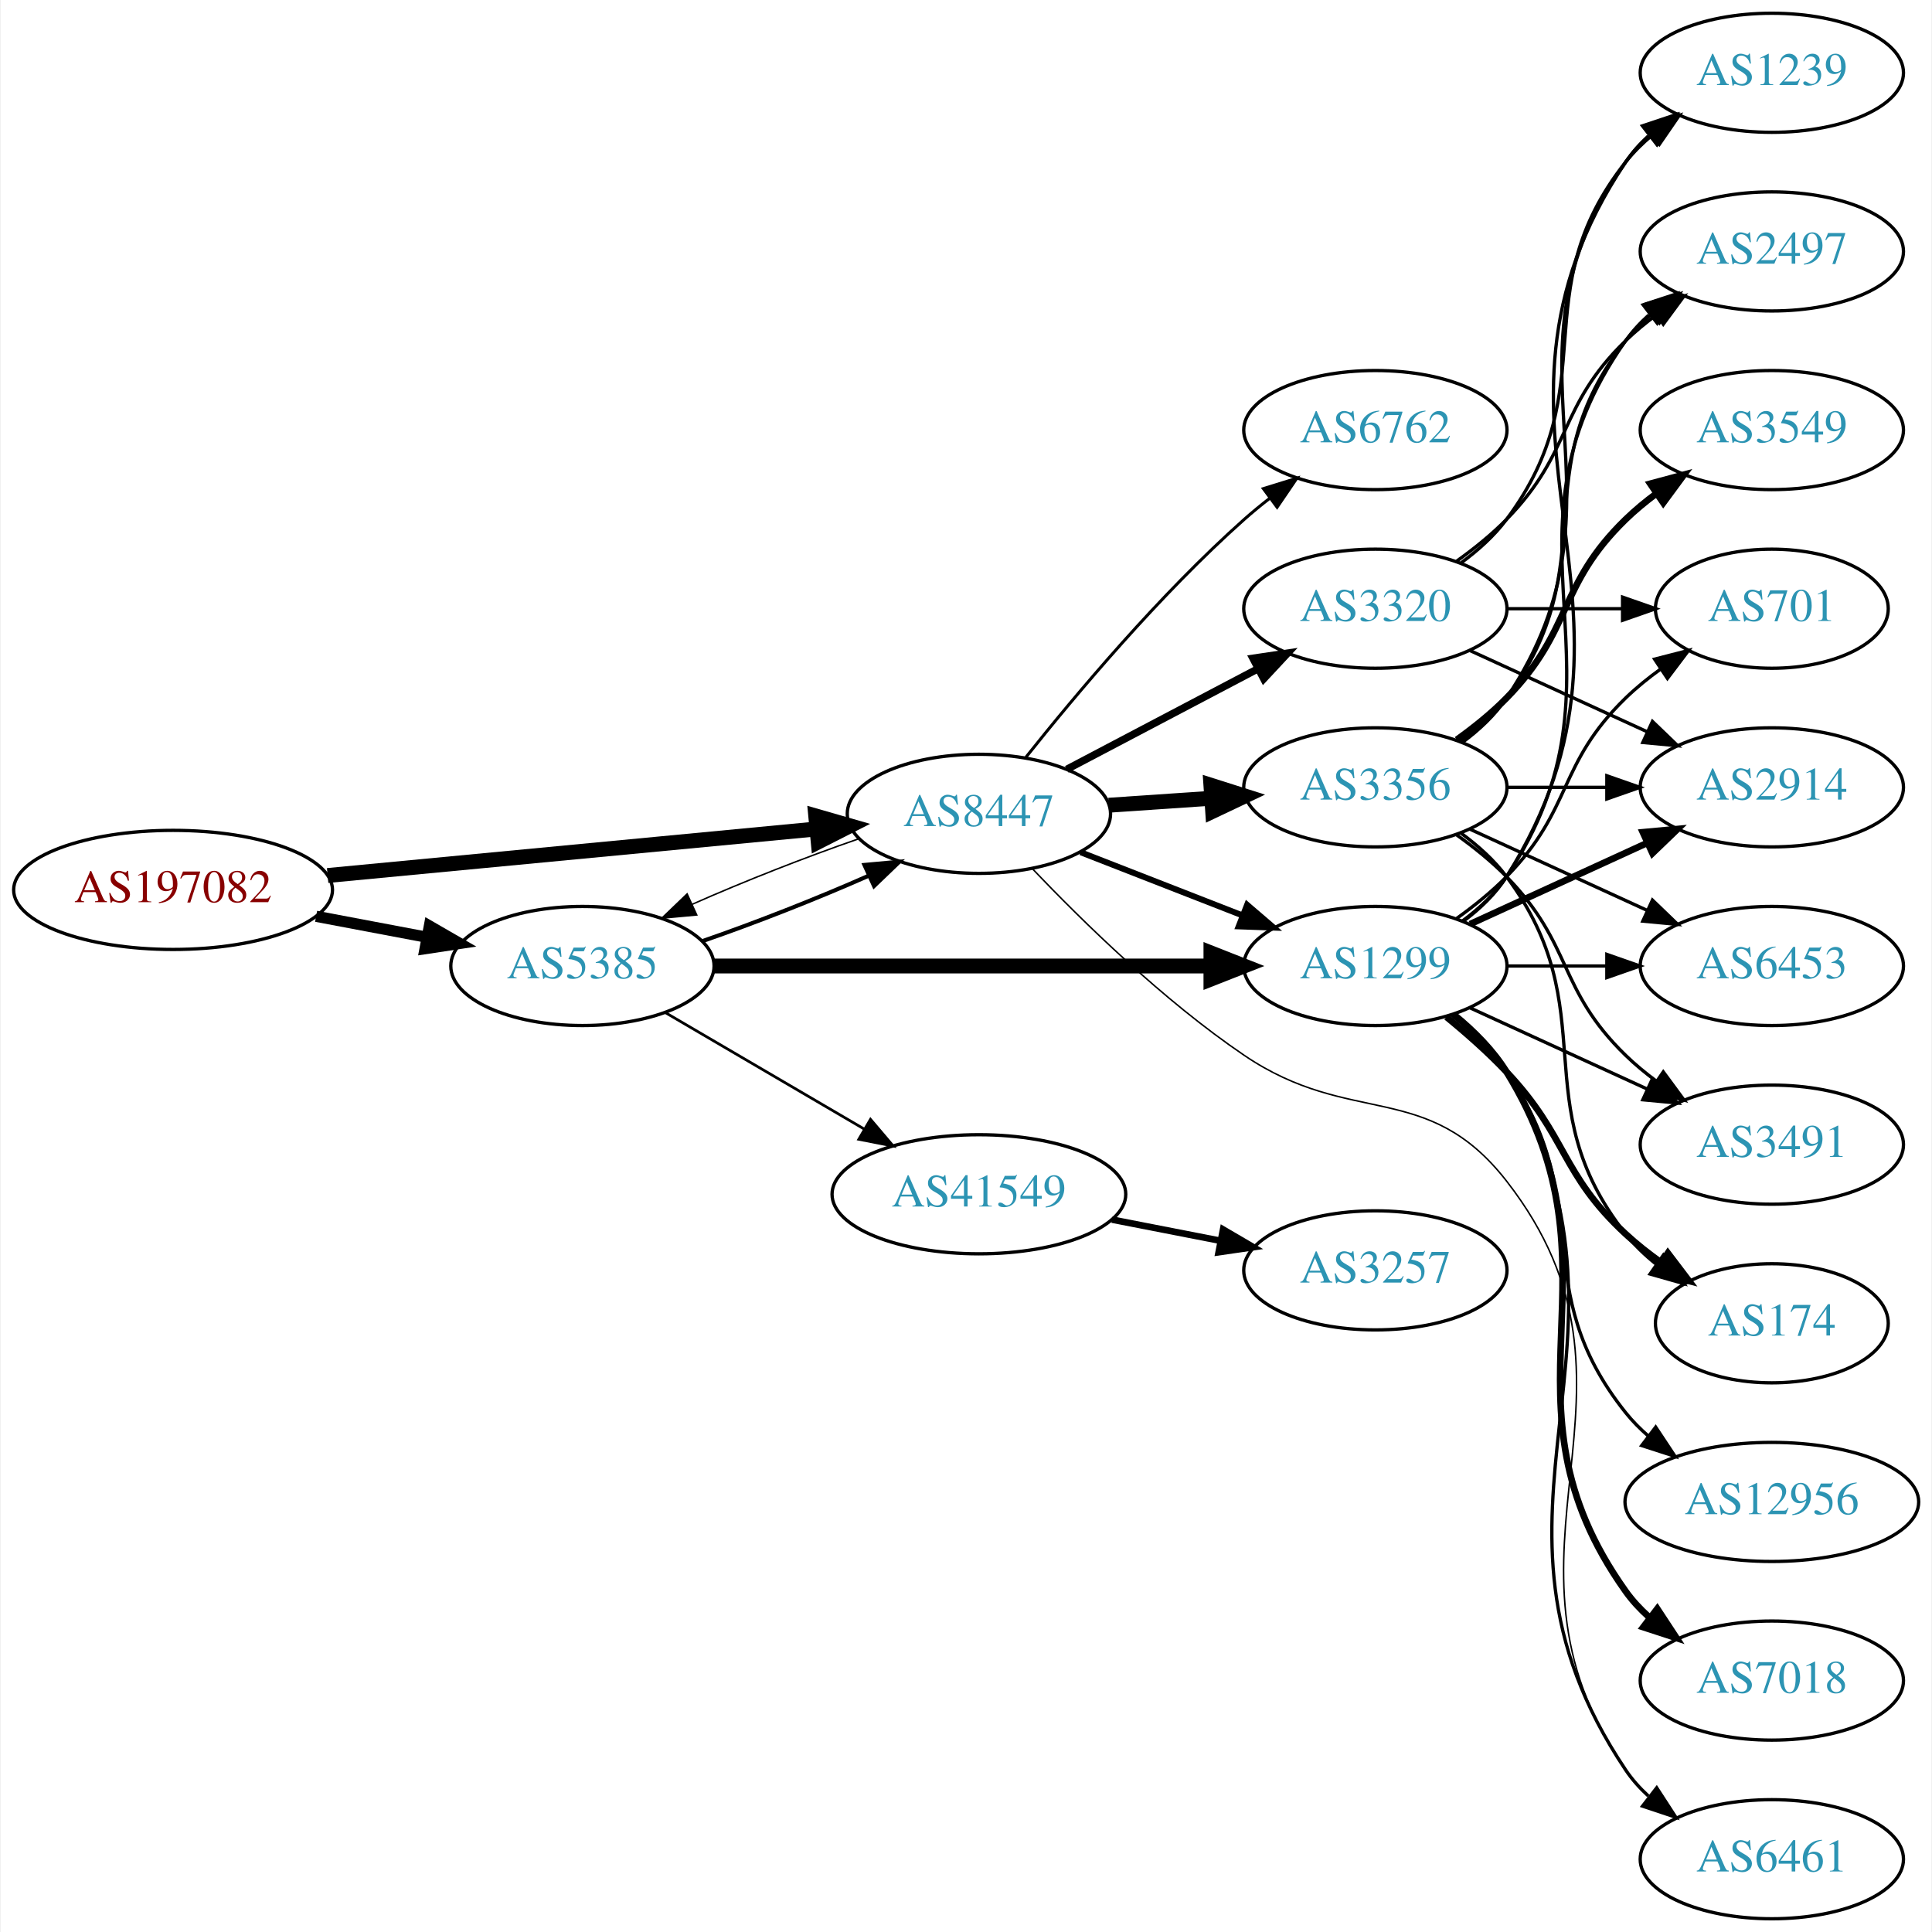
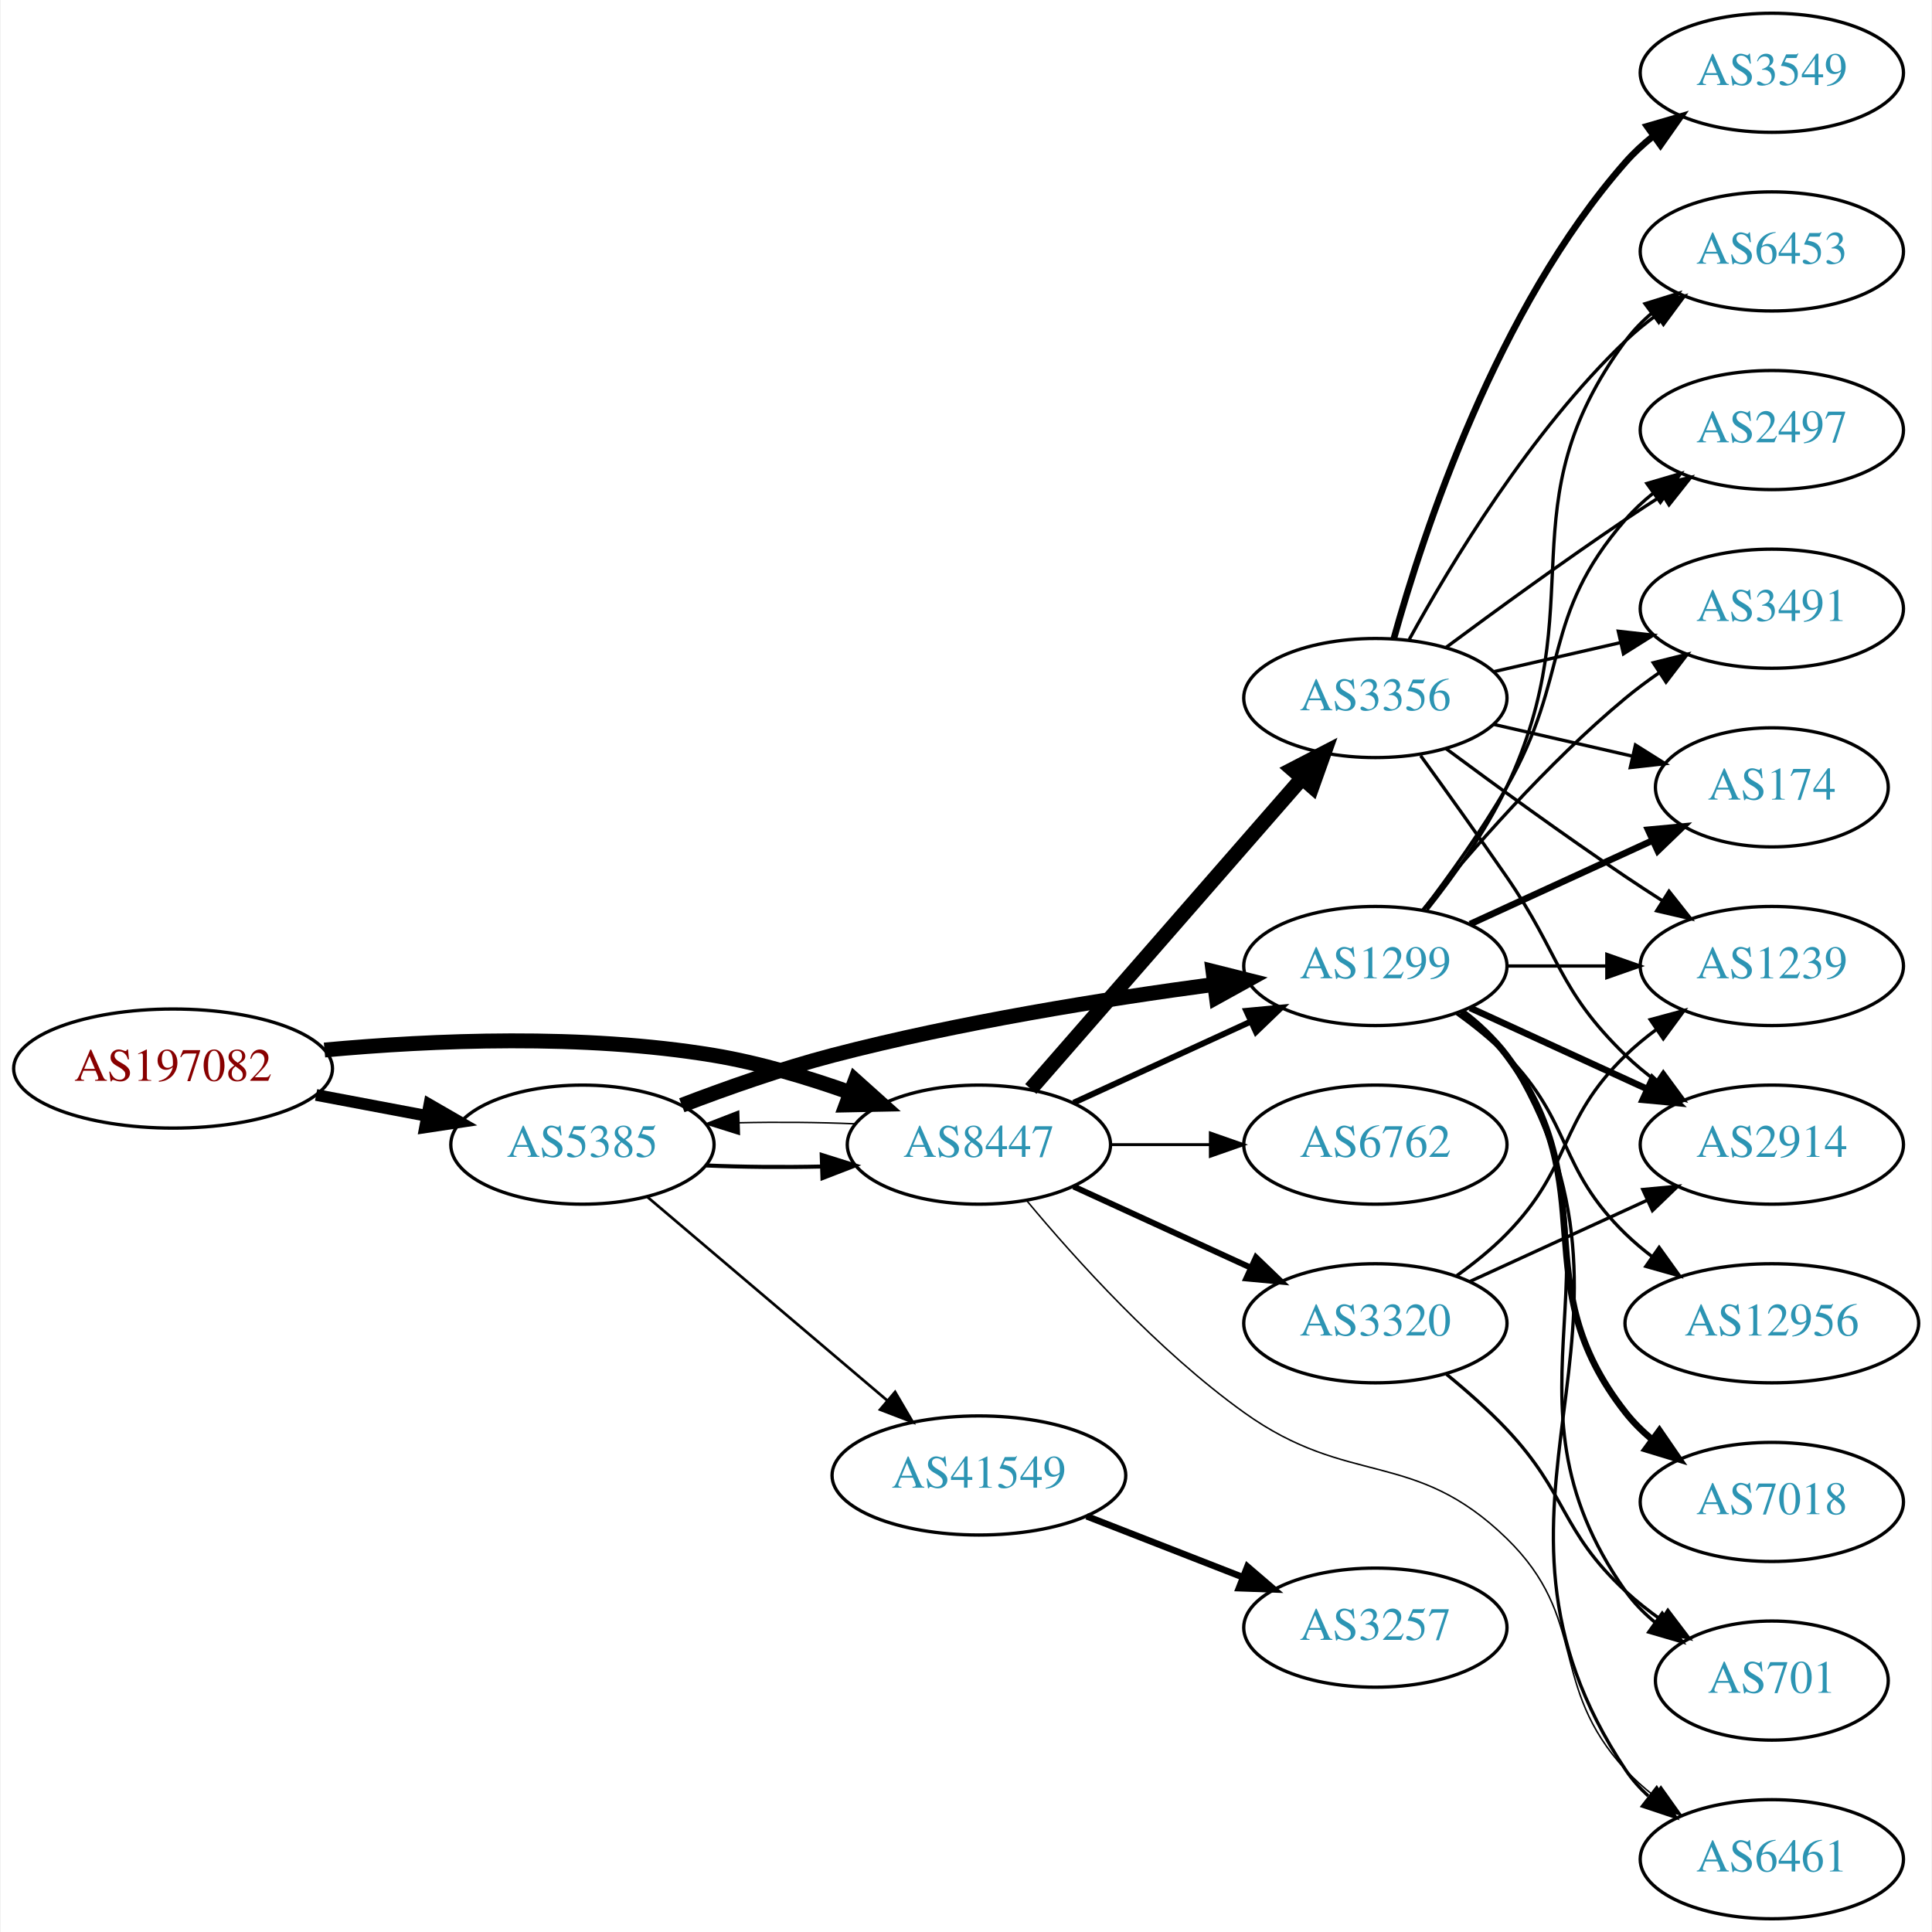
<svg xmlns="http://www.w3.org/2000/svg" xmlns:xlink="http://www.w3.org/1999/xlink" width="584pt" height="584pt" viewBox="0.00 0.00 583.56 584.00">
  <g id="graph0" class="graph" transform="scale(1 1) rotate(0) translate(4 580)">
    <polygon fill="white" stroke="none" points="-4,4 -4,-580 579.562,-580 579.562,4 -4,4" />
    <g id="node1" class="node">
      <g id="a_node1">
        <a xlink:href="/asn/197082" xlink:title="AS197082 ~ Zuers.net Betriebs GmbH [AT]">
-           <ellipse fill="#ffffff" stroke="black" cx="48.096" cy="-311" rx="48.192" ry="18" />
-           <text text-anchor="middle" x="48.096" y="-307.3" font-family="Times,serif" font-size="14.00" fill="#880000">AS197082</text>
+           <ellipse fill="#ffffff" stroke="black" cx="48.096" cy="-257" rx="48.192" ry="18" />
+           <text text-anchor="middle" x="48.096" y="-253.3" font-family="Times,serif" font-size="14.00" fill="#880000">AS197082</text>
        </a>
      </g>
    </g>
    <g id="node2" class="node">
      <g id="a_node2">
        <a xlink:href="/asn/5385" xlink:title="AS5385 ~ Russmedia IT GmbH [AT]">
-           <ellipse fill="#ffffff" stroke="black" cx="171.838" cy="-288" rx="39.794" ry="18" />
-           <text text-anchor="middle" x="171.838" y="-284.3" font-family="Times,serif" font-size="14.00" fill="#2c94b3">AS5385</text>
+           <ellipse fill="#ffffff" stroke="black" cx="171.838" cy="-234" rx="39.794" ry="18" />
+           <text text-anchor="middle" x="171.838" y="-230.3" font-family="Times,serif" font-size="14.00" fill="#2c94b3">AS5385</text>
        </a>
      </g>
    </g>
    <g id="edge1" class="edge">
-       <path fill="none" stroke="black" stroke-width="3.375" d="M91.334,-303.02C102.165,-300.974 113.868,-298.763 124.877,-296.683" />
-       <polygon fill="black" stroke="black" stroke-width="3.375" points="125.571,-300.114 134.748,-294.818 124.272,-293.236 125.571,-300.114" />
+       <path fill="none" stroke="black" stroke-width="3.553" d="M91.334,-249.02C102.165,-246.974 113.868,-244.763 124.877,-242.683" />
+       <polygon fill="black" stroke="black" stroke-width="3.553" points="125.571,-246.114 134.748,-240.818 124.272,-239.236 125.571,-246.114" />
    </g>
    <g id="node3" class="node">
      <g id="a_node3">
        <a xlink:href="/asn/8447" xlink:title="AS8447 ~ A1 Telekom Austria AG [AT]">
-           <ellipse fill="#ffffff" stroke="black" cx="291.681" cy="-334" rx="39.794" ry="18" />
-           <text text-anchor="middle" x="291.681" y="-330.3" font-family="Times,serif" font-size="14.00" fill="#2c94b3">AS8447</text>
+           <ellipse fill="#ffffff" stroke="black" cx="291.681" cy="-234" rx="39.794" ry="18" />
+           <text text-anchor="middle" x="291.681" y="-230.3" font-family="Times,serif" font-size="14.00" fill="#2c94b3">AS8447</text>
        </a>
      </g>
    </g>
    <g id="edge2" class="edge">
-       <path fill="none" stroke="black" stroke-width="4.5" d="M94.82,-315.353C137.029,-319.372 199.498,-325.319 242.477,-329.411" />
-       <polygon fill="black" stroke="black" stroke-width="4.5" points="242.361,-333.355 252.689,-330.383 243.107,-325.515 242.361,-333.355" />
-     </g>
-     <g id="edge4" class="edge">
-       <path fill="none" stroke="black" stroke-width="1.227" d="M208.195,-295.556C224.139,-301.06 242.84,-308.411 258.401,-315.305" />
-       <polygon fill="black" stroke="black" stroke-width="1.227" points="257.081,-318.549 267.631,-319.518 259.988,-312.181 257.081,-318.549" />
+       <path fill="none" stroke="black" stroke-width="4.5" d="M93.867,-262.601C126.657,-265.616 172.117,-267.526 211.484,-261 225.302,-258.709 239.946,-254.314 252.834,-249.724" />
+       <polygon fill="black" stroke="black" stroke-width="4.5" points="254.3,-253.38 262.304,-246.208 251.559,-245.997 254.3,-253.38" />
+     </g>
+     <g id="edge3" class="edge">
+       <path fill="none" stroke="black" stroke-width="1.227" d="M209.156,-227.712C220.245,-227.236 232.592,-227.128 244.255,-227.387" />
+       <polygon fill="black" stroke="black" stroke-width="1.227" points="244.172,-230.886 254.279,-227.709 244.397,-223.889 244.172,-230.886" />
    </g>
    <g id="node4" class="node">
      <g id="a_node4">
        <a xlink:href="/asn/1299" xlink:title="AS1299 ~ Telia Carrier [EU]">
          <ellipse fill="#ffffff" stroke="black" cx="411.523" cy="-288" rx="39.794" ry="18" />
          <text text-anchor="middle" x="411.523" y="-284.3" font-family="Times,serif" font-size="14.00" fill="#2c94b3">AS1299</text>
        </a>
      </g>
    </g>
-     <g id="edge3" class="edge">
-       <path fill="none" stroke="black" stroke-width="4.5" d="M211.555,-288C252.474,-288 317.114,-288 361.548,-288" />
-       <polygon fill="black" stroke="black" stroke-width="4.5" points="361.822,-291.938 371.822,-288 361.822,-284.063 361.822,-291.938" />
+     <g id="edge4" class="edge">
+       <path fill="none" stroke="black" stroke-width="4.5" d="M201.873,-245.903C215.53,-251.138 232.151,-256.993 247.484,-261 285.683,-270.981 329.923,-278.033 362.674,-282.421" />
+       <polygon fill="black" stroke="black" stroke-width="4.5" points="362.456,-286.364 372.881,-283.753 363.475,-278.555 362.456,-286.364" />
    </g>
    <g id="node5" class="node">
      <g id="a_node5">
        <a xlink:href="/asn/41549" xlink:title="AS41549 ~ EWB-Cable-Network-AS [CH]">
-           <ellipse fill="#ffffff" stroke="black" cx="291.681" cy="-219" rx="44.393" ry="18" />
-           <text text-anchor="middle" x="291.681" y="-215.3" font-family="Times,serif" font-size="14.00" fill="#2c94b3">AS41549</text>
+           <ellipse fill="#ffffff" stroke="black" cx="291.681" cy="-134" rx="44.393" ry="18" />
+           <text text-anchor="middle" x="291.681" y="-130.3" font-family="Times,serif" font-size="14.00" fill="#2c94b3">AS41549</text>
        </a>
      </g>
    </g>
    <g id="edge5" class="edge">
-       <path fill="none" stroke="black" stroke-width="0.818" d="M196.97,-273.87C214.292,-263.727 237.866,-249.924 257.035,-238.7" />
-       <polygon fill="black" stroke="black" stroke-width="0.818" points="258.908,-241.66 265.769,-233.586 255.371,-235.619 258.908,-241.66" />
-     </g>
-     <g id="edge19" class="edge">
-       <path fill="none" stroke="black" stroke-width="0.45" d="M255.207,-326.403C239.266,-320.896 220.589,-313.552 205.053,-306.667" />
-       <polygon fill="black" stroke="black" stroke-width="0.45" points="206.389,-303.429 195.839,-302.459 203.482,-309.797 206.389,-303.429" />
-     </g>
-     <g id="edge18" class="edge">
-       <path fill="none" stroke="black" stroke-width="1.8" d="M322.417,-322.392C337.211,-316.618 355.288,-309.561 371.21,-303.346" />
-       <polygon fill="black" stroke="black" stroke-width="1.8" points="372.753,-306.501 380.796,-299.604 370.208,-299.98 372.753,-306.501" />
-     </g>
-     <g id="node13" class="node">
-       <g id="a_node13">
+       <path fill="none" stroke="black" stroke-width="0.818" d="M191.51,-218.155C211.047,-201.576 241.892,-175.401 263.995,-156.645" />
+       <polygon fill="black" stroke="black" stroke-width="0.818" points="266.345,-159.241 271.705,-150.102 261.816,-153.904 266.345,-159.241" />
+     </g>
+     <g id="edge11" class="edge">
+       <path fill="none" stroke="black" stroke-width="0.45" d="M254.279,-240.291C243.184,-240.765 230.835,-240.872 219.176,-240.611" />
+       <polygon fill="black" stroke="black" stroke-width="0.45" points="219.264,-237.112 209.156,-240.288 219.038,-244.109 219.264,-237.112" />
+     </g>
+     <g id="edge9" class="edge">
+       <path fill="none" stroke="black" stroke-width="1.8" d="M320.309,-246.661C336.266,-253.973 356.537,-263.261 373.82,-271.181" />
+       <polygon fill="black" stroke="black" stroke-width="1.8" points="372.518,-274.435 383.067,-275.419 375.434,-268.071 372.518,-274.435" />
+     </g>
+     <g id="node6" class="node">
+       <g id="a_node6">
+         <a xlink:href="/asn/3356" xlink:title="AS3356 ~ Level 3 Parent, LLC [US]">
+           <ellipse fill="#ffffff" stroke="black" cx="411.523" cy="-369" rx="39.794" ry="18" />
+           <text text-anchor="middle" x="411.523" y="-365.3" font-family="Times,serif" font-size="14.00" fill="#2c94b3">AS3356</text>
+         </a>
+       </g>
+     </g>
+     <g id="edge6" class="edge">
+       <path fill="none" stroke="black" stroke-width="4.5" d="M307.367,-250.825C327.944,-274.397 365.481,-317.4 389.154,-344.52" />
+       <polygon fill="black" stroke="black" stroke-width="4.5" points="386.479,-347.443 396.022,-352.387 392.412,-342.264 386.479,-347.443" />
+     </g>
+     <g id="node7" class="node">
+       <g id="a_node7">
+         <a xlink:href="/asn/6762" xlink:title="AS6762 ~ TELECOM ITALIA SPARKLE S.p.A. [IT]">
+           <ellipse fill="#ffffff" stroke="black" cx="411.523" cy="-234" rx="39.794" ry="18" />
+           <text text-anchor="middle" x="411.523" y="-230.3" font-family="Times,serif" font-size="14.00" fill="#2c94b3">AS6762</text>
+         </a>
+       </g>
+     </g>
+     <g id="edge7" class="edge">
+       <path fill="none" stroke="black" stroke-width="0.9" d="M331.593,-234C341.146,-234 351.496,-234 361.459,-234" />
+       <polygon fill="black" stroke="black" stroke-width="0.9" points="361.651,-237.5 371.651,-234 361.651,-230.5 361.651,-237.5" />
+     </g>
+     <g id="node8" class="node">
+       <g id="a_node8">
        <a xlink:href="/asn/6461" xlink:title="AS6461 ~ Zayo Bandwidth [US]">
          <ellipse fill="#ffffff" stroke="black" cx="531.366" cy="-18" rx="39.794" ry="18" />
          <text text-anchor="middle" x="531.366" y="-14.3" font-family="Times,serif" font-size="14.00" fill="#2c94b3">AS6461</text>
        </a>
      </g>
    </g>
+     <g id="edge8" class="edge">
+       <path fill="none" stroke="black" stroke-width="0.45" d="M306.125,-217.09C320.837,-199.405 345.819,-171.673 371.877,-153 403.642,-130.237 423.151,-142.242 451.17,-115 476.252,-90.612 463.488,-70.75 487.17,-45 489.714,-42.233 492.604,-39.641 495.655,-37.242" />
+       <polygon fill="black" stroke="black" stroke-width="0.45" points="497.836,-39.986 503.979,-31.354 493.794,-34.271 497.836,-39.986" />
+     </g>
+     <g id="node9" class="node">
+       <g id="a_node9">
+         <a xlink:href="/asn/3320" xlink:title="AS3320 ~ DTAG [DE]">
+           <ellipse fill="#ffffff" stroke="black" cx="411.523" cy="-180" rx="39.794" ry="18" />
+           <text text-anchor="middle" x="411.523" y="-176.3" font-family="Times,serif" font-size="14.00" fill="#2c94b3">AS3320</text>
+         </a>
+       </g>
+     </g>
+     <g id="edge10" class="edge">
+       <path fill="none" stroke="black" stroke-width="1.8" d="M320.309,-221.339C336.266,-214.027 356.537,-204.739 373.82,-196.819" />
+       <polygon fill="black" stroke="black" stroke-width="1.8" points="375.434,-199.929 383.067,-192.581 372.518,-193.565 375.434,-199.929" />
+     </g>
    <g id="edge21" class="edge">
-       <path fill="none" stroke="black" stroke-width="0.45" d="M307.861,-317.386C322.986,-301.501 347.422,-277.58 371.877,-261 404.222,-239.07 427.156,-253.831 451.17,-223 500.766,-159.323 441.206,-111.347 487.17,-45 489.134,-42.165 491.502,-39.567 494.105,-37.2" />
-       <polygon fill="black" stroke="black" stroke-width="0.45" points="496.658,-39.653 502.454,-30.784 492.392,-34.102 496.658,-39.653" />
+       <path fill="none" stroke="black" d="M438.049,-274.528C443.094,-270.777 447.849,-266.26 451.17,-261 503.119,-178.7 433.131,-125.944 487.17,-45 489.085,-42.131 491.419,-39.51 494,-37.128" />
+       <polygon fill="black" stroke="black" points="496.551,-39.579 502.311,-30.687 492.263,-34.046 496.551,-39.579" />
+     </g>
+     <g id="node11" class="node">
+       <g id="a_node11">
+         <a xlink:href="/asn/1239" xlink:title="AS1239 ~ Sprint [US]">
+           <ellipse fill="#ffffff" stroke="black" cx="531.366" cy="-288" rx="39.794" ry="18" />
+           <text text-anchor="middle" x="531.366" y="-284.3" font-family="Times,serif" font-size="14.00" fill="#2c94b3">AS1239</text>
+         </a>
+       </g>
+     </g>
+     <g id="edge25" class="edge">
+       <path fill="none" stroke="black" d="M451.436,-288C460.989,-288 471.339,-288 481.301,-288" />
+       <polygon fill="black" stroke="black" points="481.494,-291.5 491.494,-288 481.494,-284.5 481.494,-291.5" />
+     </g>
+     <g id="node12" class="node">
+       <g id="a_node12">
+         <a xlink:href="/asn/6453" xlink:title="AS6453 ~ TATA COMMUNICATIONS (AMERICA) INC [US]">
+           <ellipse fill="#ffffff" stroke="black" cx="531.366" cy="-504" rx="39.794" ry="18" />
+           <text text-anchor="middle" x="531.366" y="-500.3" font-family="Times,serif" font-size="14.00" fill="#2c94b3">AS6453</text>
+         </a>
+       </g>
+     </g>
+     <g id="edge27" class="edge">
+       <path fill="none" stroke="black" d="M427.123,-304.991C435.211,-315.155 444.872,-328.655 451.17,-342 477.669,-398.159 450.266,-427.059 487.17,-477 489.403,-480.023 492.086,-482.786 495.007,-485.293" />
+       <polygon fill="black" stroke="black" points="493.033,-488.186 503.15,-491.331 497.202,-482.563 493.033,-488.186" />
+     </g>
+     <g id="node13" class="node">
+       <g id="a_node13">
+         <a xlink:href="/asn/2497" xlink:title="AS2497 ~ Internet Initiative Japan Inc. [JP]">
+           <ellipse fill="#ffffff" stroke="black" cx="531.366" cy="-450" rx="39.794" ry="18" />
+           <text text-anchor="middle" x="531.366" y="-446.3" font-family="Times,serif" font-size="14.00" fill="#2c94b3">AS2497</text>
+         </a>
+       </g>
+     </g>
+     <g id="edge19" class="edge">
+       <path fill="none" stroke="black" d="M425.984,-304.913C433.877,-315.27 443.727,-328.992 451.17,-342 470.734,-376.194 461.336,-393.258 487.17,-423 489.634,-425.838 492.471,-428.477 495.489,-430.906" />
+       <polygon fill="black" stroke="black" points="493.599,-433.858 503.767,-436.836 497.676,-428.167 493.599,-433.858" />
+     </g>
+     <g id="node14" class="node">
+       <g id="a_node14">
+         <a xlink:href="/asn/3491" xlink:title="AS3491 ~ PCCW Global, Inc. [US]">
+           <ellipse fill="#ffffff" stroke="black" cx="531.366" cy="-396" rx="39.794" ry="18" />
+           <text text-anchor="middle" x="531.366" y="-392.3" font-family="Times,serif" font-size="14.00" fill="#2c94b3">AS3491</text>
+         </a>
+       </g>
+     </g>
+     <g id="edge22" class="edge">
+       <path fill="none" stroke="black" d="M425.942,-305.065C440.057,-322.375 463.471,-349.345 487.17,-369 490.386,-371.668 493.886,-374.27 497.457,-376.741" />
+       <polygon fill="black" stroke="black" points="495.535,-379.666 505.813,-382.236 499.381,-373.817 495.535,-379.666" />
+     </g>
+     <g id="node15" class="node">
+       <g id="a_node15">
+         <a xlink:href="/asn/2914" xlink:title="AS2914 ~ NTT America, Inc. [US]">
+           <ellipse fill="#ffffff" stroke="black" cx="531.366" cy="-234" rx="39.794" ry="18" />
+           <text text-anchor="middle" x="531.366" y="-230.3" font-family="Times,serif" font-size="14.00" fill="#2c94b3">AS2914</text>
+         </a>
+       </g>
+     </g>
+     <g id="edge26" class="edge">
+       <path fill="none" stroke="black" stroke-width="2" d="M440.152,-275.339C456.109,-268.027 476.379,-258.739 493.662,-250.819" />
+       <polygon fill="black" stroke="black" stroke-width="2" points="495.277,-253.929 502.91,-246.581 492.361,-247.565 495.277,-253.929" />
    </g>
    <g id="node16" class="node">
      <g id="a_node16">
-         <a xlink:href="/asn/3356" xlink:title="AS3356 ~ Level 3 Parent, LLC [US]">
-           <ellipse fill="#ffffff" stroke="black" cx="411.523" cy="-342" rx="39.794" ry="18" />
-           <text text-anchor="middle" x="411.523" y="-338.3" font-family="Times,serif" font-size="14.00" fill="#2c94b3">AS3356</text>
-         </a>
-       </g>
-     </g>
-     <g id="edge16" class="edge">
-       <path fill="none" stroke="black" stroke-width="4.5" d="M330.941,-336.597C340.82,-337.268 351.586,-337.999 361.916,-338.7" />
-       <polygon fill="black" stroke="black" stroke-width="4.5" points="361.808,-342.639 372.052,-339.388 362.341,-334.782 361.808,-342.639" />
+         <a xlink:href="/asn/174" xlink:title="AS174 ~ Cogent Communications [US]">
+           <ellipse fill="#ffffff" stroke="black" cx="531.366" cy="-342" rx="35.194" ry="18" />
+           <text text-anchor="middle" x="531.366" y="-338.3" font-family="Times,serif" font-size="14.00" fill="#2c94b3">AS174</text>
+         </a>
+       </g>
+     </g>
+     <g id="edge24" class="edge">
+       <path fill="none" stroke="black" stroke-width="2" d="M440.152,-300.661C456.568,-308.183 477.55,-317.798 495.147,-325.861" />
+       <polygon fill="black" stroke="black" stroke-width="2" points="493.975,-329.174 504.524,-330.158 496.891,-322.811 493.975,-329.174" />
    </g>
    <g id="node17" class="node">
      <g id="a_node17">
-         <a xlink:href="/asn/6762" xlink:title="AS6762 ~ TELECOM ITALIA SPARKLE S.p.A. [IT]">
-           <ellipse fill="#ffffff" stroke="black" cx="411.523" cy="-450" rx="39.794" ry="18" />
-           <text text-anchor="middle" x="411.523" y="-446.3" font-family="Times,serif" font-size="14.00" fill="#2c94b3">AS6762</text>
-         </a>
-       </g>
-     </g>
-     <g id="edge17" class="edge">
-       <path fill="none" stroke="black" stroke-width="0.9" d="M305.919,-351.147C320.844,-369.907 346.371,-400.325 371.877,-423 374.323,-425.175 376.949,-427.33 379.638,-429.417" />
-       <polygon fill="black" stroke="black" stroke-width="0.9" points="377.656,-432.304 387.779,-435.431 381.815,-426.674 377.656,-432.304" />
+         <a xlink:href="/asn/12956" xlink:title="AS12956 ~ TELXIUS [ES]">
+           <ellipse fill="#ffffff" stroke="black" cx="531.366" cy="-180" rx="44.393" ry="18" />
+           <text text-anchor="middle" x="531.366" y="-176.3" font-family="Times,serif" font-size="14.00" fill="#2c94b3">AS12956</text>
+         </a>
+       </g>
+     </g>
+     <g id="edge20" class="edge">
+       <path fill="none" stroke="black" d="M436.117,-273.611C441.373,-269.852 446.705,-265.563 451.17,-261 471.342,-240.383 466.476,-227.094 487.17,-207 489.656,-204.586 492.393,-202.278 495.246,-200.1" />
+       <polygon fill="black" stroke="black" points="497.301,-202.934 503.482,-194.329 493.284,-197.202 497.301,-202.934" />
    </g>
    <g id="node18" class="node">
      <g id="a_node18">
-         <a xlink:href="/asn/3320" xlink:title="AS3320 ~ DTAG [DE]">
-           <ellipse fill="#ffffff" stroke="black" cx="411.523" cy="-396" rx="39.794" ry="18" />
-           <text text-anchor="middle" x="411.523" y="-392.3" font-family="Times,serif" font-size="14.00" fill="#2c94b3">AS3320</text>
-         </a>
-       </g>
-     </g>
-     <g id="edge20" class="edge">
-       <path fill="none" stroke="black" stroke-width="2.25" d="M318.251,-347.453C335.16,-356.35 357.533,-368.121 376.014,-377.844" />
-       <polygon fill="black" stroke="black" stroke-width="2.25" points="374.523,-381.014 385.003,-382.573 377.783,-374.82 374.523,-381.014" />
-     </g>
-     <g id="node6" class="node">
-       <g id="a_node6">
-         <a xlink:href="/asn/2914" xlink:title="AS2914 ~ NTT America, Inc. [US]">
-           <ellipse fill="#ffffff" stroke="black" cx="531.366" cy="-342" rx="39.794" ry="18" />
-           <text text-anchor="middle" x="531.366" y="-338.3" font-family="Times,serif" font-size="14.00" fill="#2c94b3">AS2914</text>
-         </a>
-       </g>
-     </g>
-     <g id="edge6" class="edge">
-       <path fill="none" stroke="black" stroke-width="2" d="M440.152,-300.661C456.109,-307.973 476.379,-317.261 493.662,-325.181" />
-       <polygon fill="black" stroke="black" stroke-width="2" points="492.361,-328.435 502.91,-329.419 495.277,-322.071 492.361,-328.435" />
-     </g>
-     <g id="node7" class="node">
-       <g id="a_node7">
-         <a xlink:href="/asn/174" xlink:title="AS174 ~ Cogent Communications [US]">
-           <ellipse fill="#ffffff" stroke="black" cx="531.366" cy="-180" rx="35.194" ry="18" />
-           <text text-anchor="middle" x="531.366" y="-176.3" font-family="Times,serif" font-size="14.00" fill="#2c94b3">AS174</text>
-         </a>
-       </g>
-     </g>
-     <g id="edge7" class="edge">
-       <path fill="none" stroke="black" stroke-width="2" d="M433.011,-272.604C439.131,-267.601 445.669,-261.829 451.17,-256 469.716,-236.346 467.358,-225.379 487.17,-207 490.468,-203.94 494.161,-201.03 497.963,-198.331" />
-       <polygon fill="black" stroke="black" stroke-width="2" points="499.937,-201.221 506.345,-192.784 496.074,-195.384 499.937,-201.221" />
-     </g>
-     <g id="node8" class="node">
-       <g id="a_node8">
-         <a xlink:href="/asn/1239" xlink:title="AS1239 ~ Sprint [US]">
-           <ellipse fill="#ffffff" stroke="black" cx="531.366" cy="-558" rx="39.794" ry="18" />
-           <text text-anchor="middle" x="531.366" y="-554.3" font-family="Times,serif" font-size="14.00" fill="#2c94b3">AS1239</text>
-         </a>
-       </g>
-     </g>
-     <g id="edge8" class="edge">
-       <path fill="none" stroke="black" d="M438.049,-301.472C443.094,-305.223 447.849,-309.74 451.17,-315 503.119,-397.3 433.131,-450.056 487.17,-531 489.085,-533.869 491.419,-536.49 494,-538.872" />
-       <polygon fill="black" stroke="black" points="492.263,-541.954 502.311,-545.313 496.551,-536.421 492.263,-541.954" />
-     </g>
-     <g id="node9" class="node">
-       <g id="a_node9">
-         <a xlink:href="/asn/6453" xlink:title="AS6453 ~ TATA COMMUNICATIONS (AMERICA) INC [US]">
-           <ellipse fill="#ffffff" stroke="black" cx="531.366" cy="-288" rx="39.794" ry="18" />
-           <text text-anchor="middle" x="531.366" y="-284.3" font-family="Times,serif" font-size="14.00" fill="#2c94b3">AS6453</text>
-         </a>
-       </g>
-     </g>
-     <g id="edge9" class="edge">
-       <path fill="none" stroke="black" d="M451.436,-288C460.989,-288 471.339,-288 481.301,-288" />
-       <polygon fill="black" stroke="black" points="481.494,-291.5 491.494,-288 481.494,-284.5 481.494,-291.5" />
-     </g>
-     <g id="node10" class="node">
-       <g id="a_node10">
-         <a xlink:href="/asn/12956" xlink:title="AS12956 ~ TELXIUS [ES]">
-           <ellipse fill="#ffffff" stroke="black" cx="531.366" cy="-126" rx="44.393" ry="18" />
-           <text text-anchor="middle" x="531.366" y="-122.3" font-family="Times,serif" font-size="14.00" fill="#2c94b3">AS12956</text>
-         </a>
-       </g>
-     </g>
-     <g id="edge10" class="edge">
-       <path fill="none" stroke="black" d="M434.552,-273.203C440.587,-268.302 446.693,-262.436 451.17,-256 478.859,-216.189 456.897,-190.883 487.17,-153 489.212,-150.444 491.567,-148.062 494.101,-145.859" />
-       <polygon fill="black" stroke="black" points="496.255,-148.617 502.106,-139.784 492.024,-143.041 496.255,-148.617" />
-     </g>
-     <g id="node11" class="node">
-       <g id="a_node11">
-         <a xlink:href="/asn/3491" xlink:title="AS3491 ~ PCCW Global, Inc. [US]">
-           <ellipse fill="#ffffff" stroke="black" cx="531.366" cy="-234" rx="39.794" ry="18" />
-           <text text-anchor="middle" x="531.366" y="-230.3" font-family="Times,serif" font-size="14.00" fill="#2c94b3">AS3491</text>
-         </a>
-       </g>
-     </g>
-     <g id="edge11" class="edge">
-       <path fill="none" stroke="black" d="M440.152,-275.339C456.109,-268.027 476.379,-258.739 493.662,-250.819" />
-       <polygon fill="black" stroke="black" points="495.277,-253.929 502.91,-246.581 492.361,-247.565 495.277,-253.929" />
-     </g>
-     <g id="node12" class="node">
-       <g id="a_node12">
+         <a xlink:href="/asn/701" xlink:title="AS701 ~ UUNET [US]">
+           <ellipse fill="#ffffff" stroke="black" cx="531.366" cy="-72" rx="35.194" ry="18" />
+           <text text-anchor="middle" x="531.366" y="-68.3" font-family="Times,serif" font-size="14.00" fill="#2c94b3">AS701</text>
+         </a>
+       </g>
+     </g>
+     <g id="edge23" class="edge">
+       <path fill="none" stroke="black" d="M437.842,-274.393C442.898,-270.649 447.71,-266.169 451.17,-261 492.194,-199.706 444.59,-159.225 487.17,-99 489.639,-95.507 492.718,-92.37 496.088,-89.579" />
+       <polygon fill="black" stroke="black" points="498.226,-92.352 504.327,-83.69 494.156,-86.657 498.226,-92.352" />
+     </g>
+     <g id="node19" class="node">
+       <g id="a_node19">
        <a xlink:href="/asn/7018" xlink:title="AS7018 ~ AT&amp;T Services, Inc. [US]">
-           <ellipse fill="#ffffff" stroke="black" cx="531.366" cy="-72" rx="39.794" ry="18" />
-           <text text-anchor="middle" x="531.366" y="-68.3" font-family="Times,serif" font-size="14.00" fill="#2c94b3">AS7018</text>
-         </a>
-       </g>
-     </g>
-     <g id="edge12" class="edge">
-       <path fill="none" stroke="black" stroke-width="2" d="M435.413,-273.176C441.324,-268.347 447.148,-262.526 451.17,-256 488.728,-195.055 445.645,-157.315 487.17,-99 489.17,-96.19 491.564,-93.61 494.184,-91.255" />
-       <polygon fill="black" stroke="black" stroke-width="2" points="496.737,-93.709 502.559,-84.858 492.488,-88.146 496.737,-93.709" />
-     </g>
-     <g id="edge13" class="edge">
-       <path fill="none" stroke="black" d="M435.653,-273.319C441.568,-268.492 447.333,-262.637 451.17,-256 498.777,-173.636 434.196,-124.019 487.17,-45 489.09,-42.135 491.428,-39.517 494.012,-37.136" />
-       <polygon fill="black" stroke="black" points="496.563,-39.587 502.327,-30.698 492.277,-34.052 496.563,-39.587" />
-     </g>
-     <g id="node14" class="node">
-       <g id="a_node14">
-         <a xlink:href="/asn/701" xlink:title="AS701 ~ UUNET [US]">
-           <ellipse fill="#ffffff" stroke="black" cx="531.366" cy="-396" rx="35.194" ry="18" />
-           <text text-anchor="middle" x="531.366" y="-392.3" font-family="Times,serif" font-size="14.00" fill="#2c94b3">AS701</text>
-         </a>
-       </g>
-     </g>
-     <g id="edge14" class="edge">
-       <path fill="none" stroke="black" d="M436.117,-302.389C441.373,-306.148 446.705,-310.437 451.17,-315 471.342,-335.617 466.476,-348.906 487.17,-369 490.397,-372.134 494.048,-375.089 497.827,-377.812" />
-       <polygon fill="black" stroke="black" points="495.924,-380.75 506.187,-383.383 499.805,-374.925 495.924,-380.75" />
-     </g>
-     <g id="node15" class="node">
-       <g id="a_node15">
-         <a xlink:href="/asn/2497" xlink:title="AS2497 ~ Internet Initiative Japan Inc. [JP]">
-           <ellipse fill="#ffffff" stroke="black" cx="531.366" cy="-504" rx="39.794" ry="18" />
-           <text text-anchor="middle" x="531.366" y="-500.3" font-family="Times,serif" font-size="14.00" fill="#2c94b3">AS2497</text>
-         </a>
-       </g>
-     </g>
-     <g id="edge15" class="edge">
-       <path fill="none" stroke="black" d="M437.842,-301.607C442.898,-305.351 447.71,-309.831 451.17,-315 492.194,-376.294 444.59,-416.775 487.17,-477 489.161,-479.816 491.548,-482.401 494.164,-484.76" />
-       <polygon fill="black" stroke="black" points="492.463,-487.865 502.532,-491.162 496.716,-482.306 492.463,-487.865" />
+           <ellipse fill="#ffffff" stroke="black" cx="531.366" cy="-126" rx="39.794" ry="18" />
+           <text text-anchor="middle" x="531.366" y="-122.3" font-family="Times,serif" font-size="14.00" fill="#2c94b3">AS7018</text>
+         </a>
+       </g>
+     </g>
+     <g id="edge28" class="edge">
+       <path fill="none" stroke="black" stroke-width="2" d="M437.454,-274.118C442.53,-270.389 447.448,-265.984 451.17,-261 481.441,-220.458 455.871,-192.754 487.17,-153 489.495,-150.047 492.238,-147.33 495.197,-144.853" />
+       <polygon fill="black" stroke="black" stroke-width="2" points="497.39,-147.585 503.394,-138.855 493.257,-141.936 497.39,-147.585" />
    </g>
    <g id="node20" class="node">
      <g id="a_node20">
        <a xlink:href="/asn/3257" xlink:title="AS3257 ~ GTT [DE]">
-           <ellipse fill="#ffffff" stroke="black" cx="411.523" cy="-196" rx="39.794" ry="18" />
-           <text text-anchor="middle" x="411.523" y="-192.3" font-family="Times,serif" font-size="14.00" fill="#2c94b3">AS3257</text>
+           <ellipse fill="#ffffff" stroke="black" cx="411.523" cy="-88" rx="39.794" ry="18" />
+           <text text-anchor="middle" x="411.523" y="-84.3" font-family="Times,serif" font-size="14.00" fill="#2c94b3">AS3257</text>
        </a>
      </g>
    </g>
    <g id="edge29" class="edge">
-       <path fill="none" stroke="black" stroke-width="2" d="M331.92,-211.341C342.373,-209.301 353.758,-207.079 364.536,-204.975" />
-       <polygon fill="black" stroke="black" stroke-width="2" points="365.49,-208.356 374.634,-203.005 364.149,-201.485 365.49,-208.356" />
-     </g>
-     <g id="edge26" class="edge">
-       <path fill="none" stroke="black" d="M451.436,-342C460.989,-342 471.339,-342 481.301,-342" />
-       <polygon fill="black" stroke="black" points="481.494,-345.5 491.494,-342 481.494,-338.5 481.494,-345.5" />
-     </g>
-     <g id="edge28" class="edge">
-       <path fill="none" stroke="black" d="M437.454,-328.118C442.53,-324.389 447.448,-319.984 451.17,-315 481.441,-274.458 455.871,-246.754 487.17,-207 489.816,-203.639 493.005,-200.583 496.436,-197.839" />
-       <polygon fill="black" stroke="black" points="498.574,-200.614 504.743,-192 494.549,-194.887 498.574,-200.614" />
-     </g>
-     <g id="edge25" class="edge">
-       <path fill="none" stroke="black" d="M437.842,-355.607C442.898,-359.351 447.71,-363.831 451.17,-369 492.194,-430.294 444.59,-470.775 487.17,-531 489.161,-533.816 491.548,-536.401 494.164,-538.76" />
-       <polygon fill="black" stroke="black" points="492.463,-541.865 502.532,-545.162 496.716,-536.306 492.463,-541.865" />
-     </g>
-     <g id="edge23" class="edge">
-       <path fill="none" stroke="black" d="M440.152,-329.339C456.109,-322.027 476.379,-312.739 493.662,-304.819" />
-       <polygon fill="black" stroke="black" points="495.277,-307.929 502.91,-300.581 492.361,-301.565 495.277,-307.929" />
-     </g>
-     <g id="edge24" class="edge">
-       <path fill="none" stroke="black" d="M436.117,-327.611C441.373,-323.852 446.705,-319.563 451.17,-315 471.342,-294.383 466.476,-281.094 487.17,-261 490.015,-258.237 493.189,-255.614 496.489,-253.166" />
+       <path fill="none" stroke="black" stroke-width="2" d="M324.26,-121.673C338.689,-116.04 355.929,-109.311 371.19,-103.354" />
+       <polygon fill="black" stroke="black" stroke-width="2" points="372.841,-106.466 380.884,-99.57 370.296,-99.946 372.841,-106.466" />
+     </g>
+     <g id="node10" class="node">
+       <g id="a_node10">
+         <a xlink:href="/asn/3549" xlink:title="AS3549 ~ Level 3 Parent, LLC [US]">
+           <ellipse fill="#ffffff" stroke="black" cx="531.366" cy="-558" rx="39.794" ry="18" />
+           <text text-anchor="middle" x="531.366" y="-554.3" font-family="Times,serif" font-size="14.00" fill="#2c94b3">AS3549</text>
+         </a>
+       </g>
+     </g>
+     <g id="edge12" class="edge">
+       <path fill="none" stroke="black" stroke-width="2" d="M417.096,-386.946C426.002,-418.995 448.286,-486.842 487.17,-531 489.653,-533.821 492.503,-536.449 495.529,-538.871" />
+       <polygon fill="black" stroke="black" stroke-width="2" points="493.646,-541.828 503.818,-544.791 497.714,-536.131 493.646,-541.828" />
+     </g>
+     <g id="edge13" class="edge">
+       <path fill="none" stroke="black" d="M432.853,-353.723C447.716,-342.696 468.46,-327.593 487.17,-315 490.719,-312.611 494.469,-310.161 498.217,-307.758" />
+       <polygon fill="black" stroke="black" points="500.285,-310.591 506.866,-302.288 496.544,-304.675 500.285,-310.591" />
+     </g>
+     <g id="edge14" class="edge">
+       <path fill="none" stroke="black" d="M421.764,-386.713C434.31,-409.561 458.487,-449.611 487.17,-477 490.038,-479.739 493.227,-482.347 496.536,-484.785" />
+       <polygon fill="black" stroke="black" points="494.659,-487.742 504.895,-490.477 498.599,-481.956 494.659,-487.742" />
+     </g>
+     <g id="edge15" class="edge">
+       <path fill="none" stroke="black" d="M432.853,-384.277C447.716,-395.304 468.46,-410.407 487.17,-423 490.719,-425.389 494.469,-427.839 498.217,-430.242" />
+       <polygon fill="black" stroke="black" points="496.544,-433.325 506.866,-435.712 500.285,-427.409 496.544,-433.325" />
+     </g>
+     <g id="edge16" class="edge">
+       <path fill="none" stroke="black" d="M447.242,-376.955C459.242,-379.704 472.863,-382.825 485.556,-385.733" />
+       <polygon fill="black" stroke="black" points="484.958,-389.187 495.487,-388.009 486.522,-382.364 484.958,-389.187" />
+     </g>
+     <g id="edge17" class="edge">
+       <path fill="none" stroke="black" d="M425.202,-351.594C432.818,-341.063 442.651,-327.33 451.17,-315 467.565,-291.269 466.476,-281.094 487.17,-261 490.015,-258.237 493.189,-255.614 496.489,-253.166" />
      <polygon fill="black" stroke="black" points="498.554,-255.994 504.837,-247.462 494.605,-250.214 498.554,-255.994" />
    </g>
-     <g id="edge27" class="edge">
-       <path fill="none" stroke="black" d="M437.454,-355.882C442.53,-359.611 447.448,-364.016 451.17,-369 481.441,-409.542 455.871,-437.246 487.17,-477 489.495,-479.953 492.238,-482.67 495.197,-485.147" />
-       <polygon fill="black" stroke="black" points="493.257,-488.064 503.394,-491.145 497.39,-482.415 493.257,-488.064" />
-     </g>
-     <g id="node19" class="node">
-       <g id="a_node19">
-         <a xlink:href="/asn/3549" xlink:title="AS3549 ~ Level 3 Parent, LLC [US]">
-           <ellipse fill="#ffffff" stroke="black" cx="531.366" cy="-450" rx="39.794" ry="18" />
-           <text text-anchor="middle" x="531.366" y="-446.3" font-family="Times,serif" font-size="14.00" fill="#2c94b3">AS3549</text>
-         </a>
-       </g>
-     </g>
-     <g id="edge22" class="edge">
-       <path fill="none" stroke="black" stroke-width="2" d="M436.117,-356.389C441.373,-360.148 446.705,-364.437 451.17,-369 471.342,-389.617 466.476,-402.906 487.17,-423 490.015,-425.763 493.189,-428.386 496.489,-430.834" />
-       <polygon fill="black" stroke="black" stroke-width="2" points="494.605,-433.786 504.837,-436.538 498.554,-428.006 494.605,-433.786" />
+     <g id="edge18" class="edge">
+       <path fill="none" stroke="black" d="M447.242,-361.045C460.335,-358.045 475.357,-354.604 488.998,-351.478" />
+       <polygon fill="black" stroke="black" points="490.139,-354.807 499.105,-349.162 488.576,-347.984 490.139,-354.807" />
    </g>
    <g id="edge30" class="edge">
-       <path fill="none" stroke="black" d="M440.152,-383.339C456.109,-376.027 476.379,-366.739 493.662,-358.819" />
-       <polygon fill="black" stroke="black" points="495.277,-361.929 502.91,-354.581 492.361,-355.565 495.277,-361.929" />
+       <path fill="none" stroke="black" d="M436.117,-194.389C441.373,-198.148 446.705,-202.437 451.17,-207 471.342,-227.617 466.476,-240.906 487.17,-261 490.015,-263.763 493.189,-266.386 496.489,-268.834" />
+       <polygon fill="black" stroke="black" points="494.605,-271.786 504.837,-274.538 498.554,-266.006 494.605,-271.786" />
+     </g>
+     <g id="edge32" class="edge">
+       <path fill="none" stroke="black" d="M440.152,-192.661C456.109,-199.973 476.379,-209.261 493.662,-217.181" />
+       <polygon fill="black" stroke="black" points="492.361,-220.435 502.91,-221.419 495.277,-214.071 492.361,-220.435" />
    </g>
    <g id="edge31" class="edge">
-       <path fill="none" stroke="black" d="M437.454,-409.882C442.53,-413.611 447.448,-418.016 451.17,-423 481.441,-463.542 455.871,-491.246 487.17,-531 489.495,-533.953 492.238,-536.67 495.197,-539.147" />
-       <polygon fill="black" stroke="black" points="493.257,-542.064 503.394,-545.145 497.39,-536.415 493.257,-542.064" />
-     </g>
-     <g id="edge33" class="edge">
-       <path fill="none" stroke="black" d="M451.436,-396C462.523,-396 474.682,-396 486.064,-396" />
-       <polygon fill="black" stroke="black" points="486.246,-399.5 496.246,-396 486.246,-392.5 486.246,-399.5" />
-     </g>
-     <g id="edge32" class="edge">
-       <path fill="none" stroke="black" d="M436.117,-410.389C441.373,-414.148 446.705,-418.437 451.17,-423 471.342,-443.617 466.476,-456.906 487.17,-477 490.015,-479.763 493.189,-482.386 496.489,-484.834" />
-       <polygon fill="black" stroke="black" points="494.605,-487.786 504.837,-490.538 498.554,-482.006 494.605,-487.786" />
+       <path fill="none" stroke="black" d="M433.011,-164.604C439.131,-159.601 445.669,-153.829 451.17,-148 469.716,-128.346 467.358,-117.379 487.17,-99 490.468,-95.94 494.161,-93.03 497.963,-90.331" />
+       <polygon fill="black" stroke="black" points="499.937,-93.222 506.345,-84.784 496.074,-87.384 499.937,-93.222" />
    </g>
  </g>
</svg>
